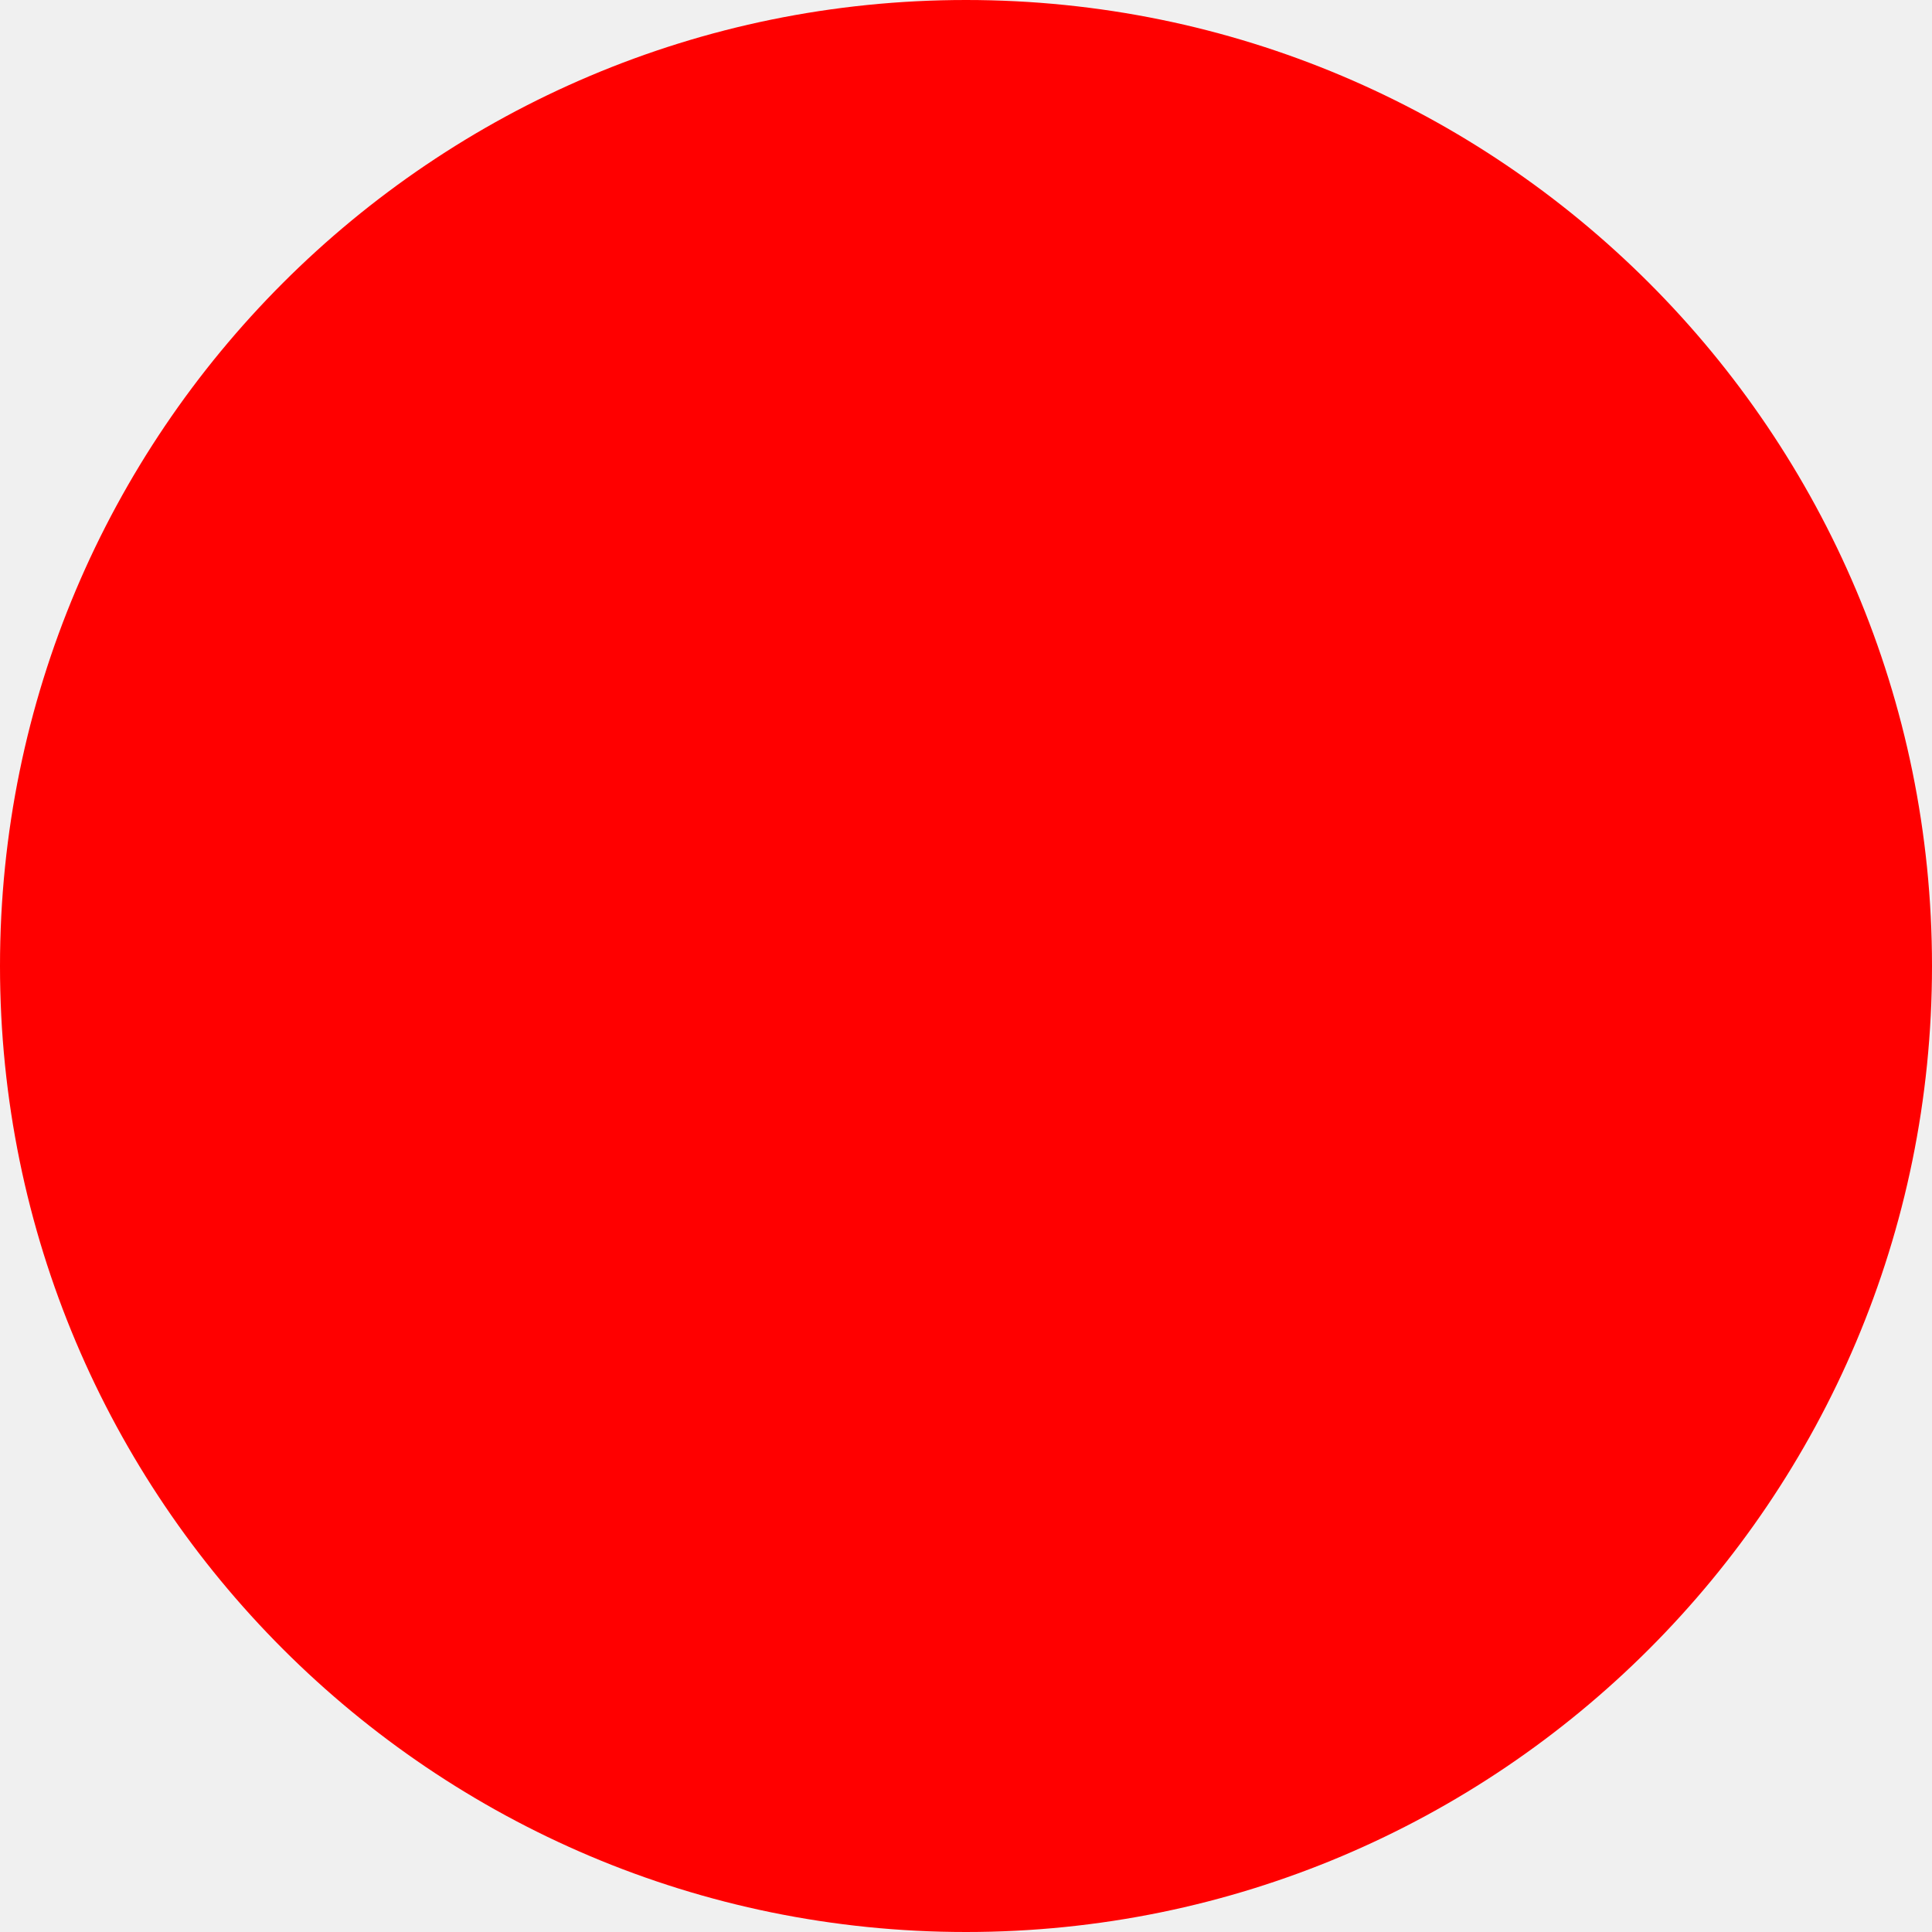
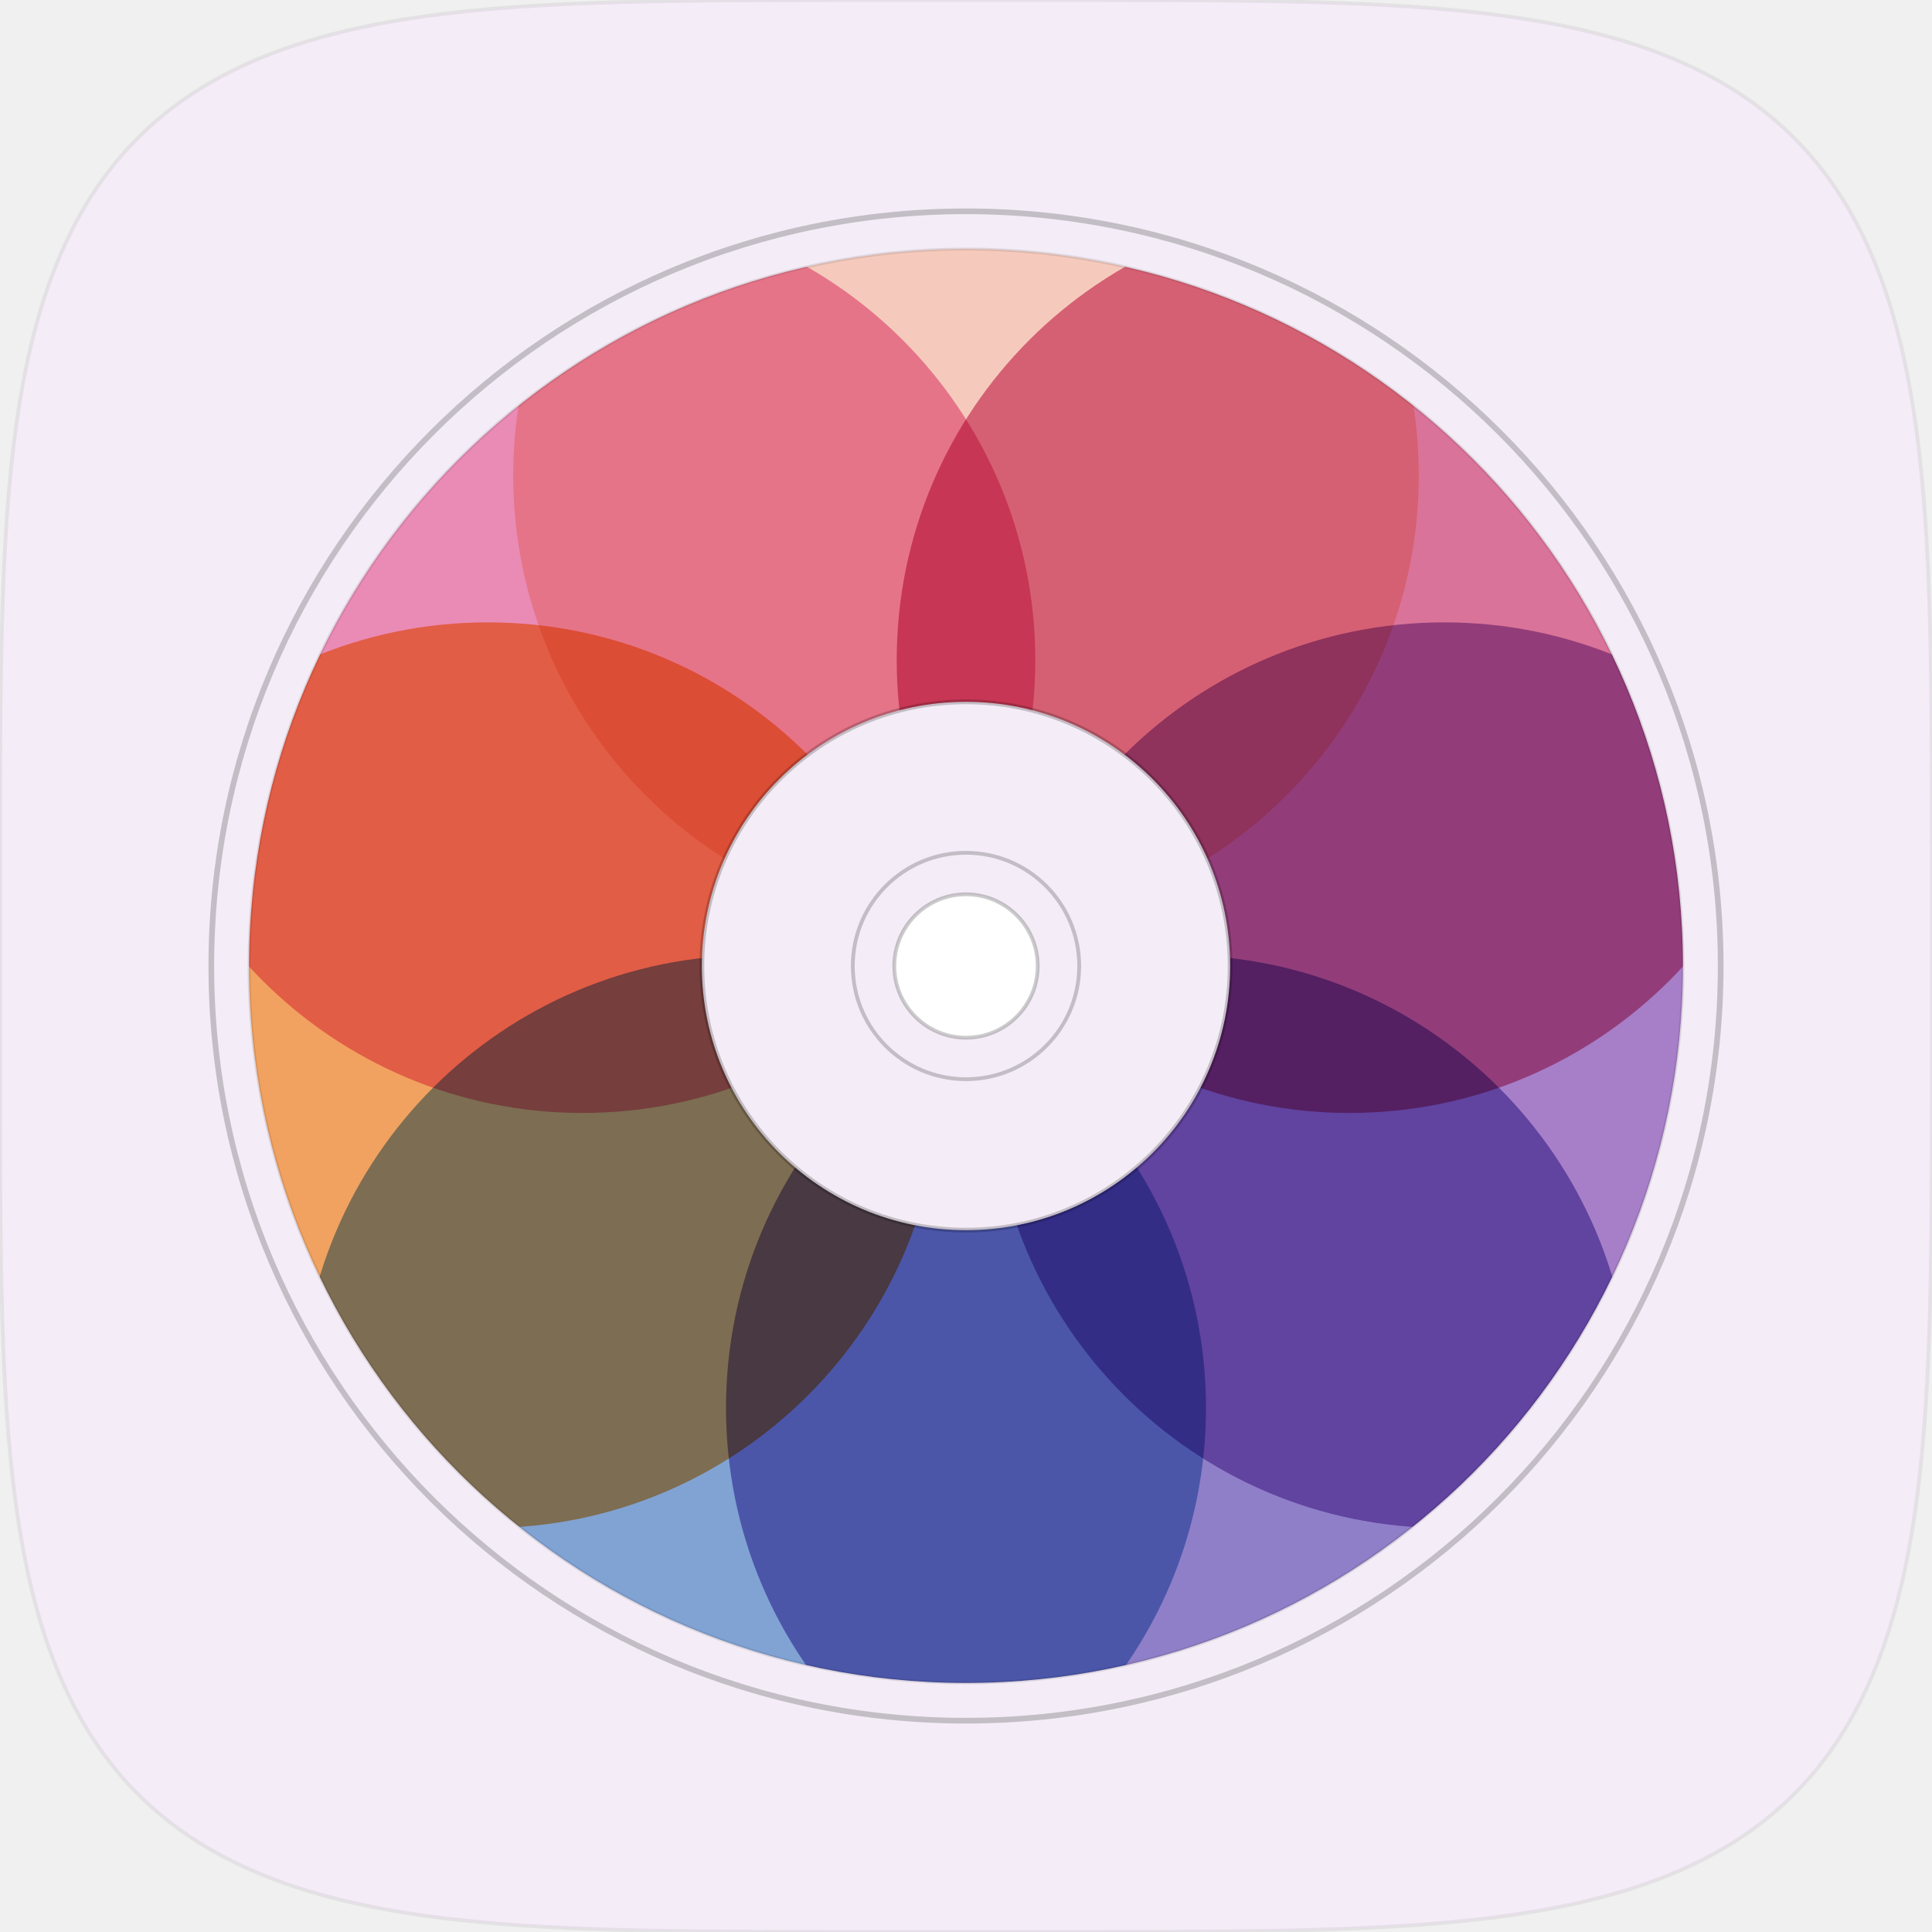
- <svg xmlns="http://www.w3.org/2000/svg" width="512" height="512">
-   <circle cx="256" cy="256" r="256" fill="red" />
+ <svg xmlns="http://www.w3.org/2000/svg" viewBox="0 0 1024 1024">
+   <defs>
+     <clipPath id="cSq">
+       <path d="M1024.000 512.000 L1023.991 574.243 L1023.965 596.698 L1023.922 613.420 L1023.861 627.248 L1023.783 639.257 L1023.688 649.990 L1023.575 659.764 L1023.445 668.786 L1023.298 677.196 L1023.133 685.097 L1022.951 692.566 L1022.752 699.661 L1022.535 706.430 L1022.300 712.910 L1022.049 719.132 L1021.779 725.122 L1021.493 730.901 L1021.189 736.489 L1020.867 741.901 L1020.528 747.150 L1020.172 752.249 L1019.798 757.209 L1019.406 762.038 L1018.997 766.745 L1018.570 771.337 L1018.126 775.821 L1017.664 780.203 L1017.184 784.488 L1016.687 788.682 L1016.172 792.789 L1015.639 796.812 L1015.088 800.756 L1014.520 804.625 L1013.933 808.420 L1013.329 812.146 L1012.707 815.805 L1012.067 819.400 L1011.409 822.933 L1010.733 826.405 L1010.039 829.820 L1009.327 833.180 L1008.597 836.485 L1007.849 839.737 L1007.082 842.939 L1006.297 846.091 L1005.494 849.196 L1004.672 852.254 L1003.832 855.267 L1002.973 858.235 L1002.096 861.160 L1001.201 864.044 L1000.286 866.886 L999.353 869.688 L998.401 872.451 L997.431 875.176 L996.441 877.863 L995.433 880.514 L994.405 883.128 L993.358 885.707 L992.292 888.252 L991.207 890.763 L990.103 893.240 L988.979 895.685 L987.836 898.097 L986.672 900.478 L985.490 902.827 L984.287 905.146 L983.065 907.435 L981.823 909.694 L980.560 911.924 L979.277 914.125 L977.975 916.297 L976.651 918.441 L975.308 920.558 L973.943 922.647 L972.558 924.709 L971.152 926.745 L969.725 928.754 L968.277 930.737 L966.807 932.694 L965.316 934.626 L963.804 936.533 L962.270 938.415 L960.714 940.272 L959.136 942.104 L957.535 943.913 L955.913 945.697 L954.268 947.458 L952.600 949.195 L950.909 950.909 L949.195 952.600 L947.458 954.268 L945.697 955.913 L943.913 957.535 L942.104 959.136 L940.272 960.714 L938.415 962.270 L936.533 963.804 L934.626 965.316 L932.694 966.807 L930.737 968.277 L928.754 969.725 L926.745 971.152 L924.709 972.558 L922.647 973.943 L920.558 975.308 L918.441 976.651 L916.297 977.975 L914.125 979.277 L911.924 980.560 L909.694 981.823 L907.435 983.065 L905.146 984.287 L902.827 985.490 L900.478 986.672 L898.097 987.836 L895.685 988.979 L893.240 990.103 L890.763 991.207 L888.252 992.292 L885.707 993.358 L883.128 994.405 L880.514 995.433 L877.863 996.441 L875.176 997.431 L872.451 998.401 L869.688 999.353 L866.886 1000.286 L864.044 1001.201 L861.160 1002.096 L858.235 1002.973 L855.267 1003.832 L852.254 1004.672 L849.196 1005.494 L846.091 1006.297 L842.939 1007.082 L839.737 1007.849 L836.485 1008.597 L833.180 1009.327 L829.820 1010.039 L826.405 1010.733 L822.933 1011.409 L819.400 1012.067 L815.805 1012.707 L812.146 1013.329 L808.420 1013.933 L804.625 1014.520 L800.756 1015.088 L796.812 1015.639 L792.789 1016.172 L788.682 1016.687 L784.488 1017.184 L780.203 1017.664 L775.821 1018.126 L771.337 1018.570 L766.745 1018.997 L762.038 1019.406 L757.209 1019.798 L752.249 1020.172 L747.150 1020.528 L741.901 1020.867 L736.489 1021.189 L730.901 1021.493 L725.122 1021.779 L719.132 1022.049 L712.910 1022.300 L706.430 1022.535 L699.661 1022.752 L692.566 1022.951 L685.097 1023.133 L677.196 1023.298 L668.786 1023.445 L659.764 1023.575 L649.990 1023.688 L639.257 1023.783 L627.248 1023.861 L613.420 1023.922 L596.698 1023.965 L574.243 1023.991 L512.000 1024.000 L449.757 1023.991 L427.302 1023.965 L410.580 1023.922 L396.752 1023.861 L384.743 1023.783 L374.010 1023.688 L364.236 1023.575 L355.214 1023.445 L346.804 1023.298 L338.903 1023.133 L331.434 1022.951 L324.339 1022.752 L317.570 1022.535 L311.090 1022.300 L304.868 1022.049 L298.878 1021.779 L293.099 1021.493 L287.511 1021.189 L282.099 1020.867 L276.850 1020.528 L271.751 1020.172 L266.791 1019.798 L261.962 1019.406 L257.255 1018.997 L252.663 1018.570 L248.179 1018.126 L243.797 1017.664 L239.512 1017.184 L235.318 1016.687 L231.211 1016.172 L227.188 1015.639 L223.244 1015.088 L219.375 1014.520 L215.580 1013.933 L211.854 1013.329 L208.195 1012.707 L204.600 1012.067 L201.067 1011.409 L197.595 1010.733 L194.180 1010.039 L190.820 1009.327 L187.515 1008.597 L184.263 1007.849 L181.061 1007.082 L177.909 1006.297 L174.804 1005.494 L171.746 1004.672 L168.733 1003.832 L165.765 1002.973 L162.840 1002.096 L159.956 1001.201 L157.114 1000.286 L154.312 999.353 L151.549 998.401 L148.824 997.431 L146.137 996.441 L143.486 995.433 L140.872 994.405 L138.293 993.358 L135.748 992.292 L133.237 991.207 L130.760 990.103 L128.315 988.979 L125.903 987.836 L123.522 986.672 L121.173 985.490 L118.854 984.287 L116.565 983.065 L114.306 981.823 L112.076 980.560 L109.875 979.277 L107.703 977.975 L105.559 976.651 L103.442 975.308 L101.353 973.943 L99.291 972.558 L97.255 971.152 L95.246 969.725 L93.263 968.277 L91.306 966.807 L89.374 965.316 L87.467 963.804 L85.585 962.270 L83.728 960.714 L81.896 959.136 L80.087 957.535 L78.303 955.913 L76.542 954.268 L74.805 952.600 L73.091 950.909 L71.400 949.195 L69.732 947.458 L68.087 945.697 L66.465 943.913 L64.864 942.104 L63.286 940.272 L61.730 938.415 L60.196 936.533 L58.684 934.626 L57.193 932.694 L55.723 930.737 L54.275 928.754 L52.848 926.745 L51.442 924.709 L50.057 922.647 L48.692 920.558 L47.349 918.441 L46.025 916.297 L44.723 914.125 L43.440 911.924 L42.177 909.694 L40.935 907.435 L39.713 905.146 L38.510 902.827 L37.328 900.478 L36.164 898.097 L35.021 895.685 L33.897 893.240 L32.793 890.763 L31.708 888.252 L30.642 885.707 L29.595 883.128 L28.567 880.514 L27.559 877.863 L26.569 875.176 L25.599 872.451 L24.647 869.688 L23.714 866.886 L22.799 864.044 L21.904 861.160 L21.027 858.235 L20.168 855.267 L19.328 852.254 L18.506 849.196 L17.703 846.091 L16.918 842.939 L16.151 839.737 L15.403 836.485 L14.673 833.180 L13.961 829.820 L13.267 826.405 L12.591 822.933 L11.933 819.400 L11.293 815.805 L10.671 812.146 L10.067 808.420 L9.480 804.625 L8.912 800.756 L8.361 796.812 L7.828 792.789 L7.313 788.682 L6.816 784.488 L6.336 780.203 L5.874 775.821 L5.430 771.337 L5.003 766.745 L4.594 762.038 L4.202 757.209 L3.828 752.249 L3.472 747.150 L3.133 741.901 L2.811 736.489 L2.507 730.901 L2.221 725.122 L1.951 719.132 L1.700 712.910 L1.465 706.430 L1.248 699.661 L1.049 692.566 L0.867 685.097 L0.702 677.196 L0.555 668.786 L0.425 659.764 L0.312 649.990 L0.217 639.257 L0.139 627.248 L0.078 613.420 L0.035 596.698 L0.009 574.243 L0.000 512.000 L0.009 449.757 L0.035 427.302 L0.078 410.580 L0.139 396.752 L0.217 384.743 L0.312 374.010 L0.425 364.236 L0.555 355.214 L0.702 346.804 L0.867 338.903 L1.049 331.434 L1.248 324.339 L1.465 317.570 L1.700 311.090 L1.951 304.868 L2.221 298.878 L2.507 293.099 L2.811 287.511 L3.133 282.099 L3.472 276.850 L3.828 271.751 L4.202 266.791 L4.594 261.962 L5.003 257.255 L5.430 252.663 L5.874 248.179 L6.336 243.797 L6.816 239.512 L7.313 235.318 L7.828 231.211 L8.361 227.188 L8.912 223.244 L9.480 219.375 L10.067 215.580 L10.671 211.854 L11.293 208.195 L11.933 204.600 L12.591 201.067 L13.267 197.595 L13.961 194.180 L14.673 190.820 L15.403 187.515 L16.151 184.263 L16.918 181.061 L17.703 177.909 L18.506 174.804 L19.328 171.746 L20.168 168.733 L21.027 165.765 L21.904 162.840 L22.799 159.956 L23.714 157.114 L24.647 154.312 L25.599 151.549 L26.569 148.824 L27.559 146.137 L28.567 143.486 L29.595 140.872 L30.642 138.293 L31.708 135.748 L32.793 133.237 L33.897 130.760 L35.021 128.315 L36.164 125.903 L37.328 123.522 L38.510 121.173 L39.713 118.854 L40.935 116.565 L42.177 114.306 L43.440 112.076 L44.723 109.875 L46.025 107.703 L47.349 105.559 L48.692 103.442 L50.057 101.353 L51.442 99.291 L52.848 97.255 L54.275 95.246 L55.723 93.263 L57.193 91.306 L58.684 89.374 L60.196 87.467 L61.730 85.585 L63.286 83.728 L64.864 81.896 L66.465 80.087 L68.087 78.303 L69.732 76.542 L71.400 74.805 L73.091 73.091 L74.805 71.400 L76.542 69.732 L78.303 68.087 L80.087 66.465 L81.896 64.864 L83.728 63.286 L85.585 61.730 L87.467 60.196 L89.374 58.684 L91.306 57.193 L93.263 55.723 L95.246 54.275 L97.255 52.848 L99.291 51.442 L101.353 50.057 L103.442 48.692 L105.559 47.349 L107.703 46.025 L109.875 44.723 L112.076 43.440 L114.306 42.177 L116.565 40.935 L118.854 39.713 L121.173 38.510 L123.522 37.328 L125.903 36.164 L128.315 35.021 L130.760 33.897 L133.237 32.793 L135.748 31.708 L138.293 30.642 L140.872 29.595 L143.486 28.567 L146.137 27.559 L148.824 26.569 L151.549 25.599 L154.312 24.647 L157.114 23.714 L159.956 22.799 L162.840 21.904 L165.765 21.027 L168.733 20.168 L171.746 19.328 L174.804 18.506 L177.909 17.703 L181.061 16.918 L184.263 16.151 L187.515 15.403 L190.820 14.673 L194.180 13.961 L197.595 13.267 L201.067 12.591 L204.600 11.933 L208.195 11.293 L211.854 10.671 L215.580 10.067 L219.375 9.480 L223.244 8.912 L227.188 8.361 L231.211 7.828 L235.318 7.313 L239.512 6.816 L243.797 6.336 L248.179 5.874 L252.663 5.430 L257.255 5.003 L261.962 4.594 L266.791 4.202 L271.751 3.828 L276.850 3.472 L282.099 3.133 L287.511 2.811 L293.099 2.507 L298.878 2.221 L304.868 1.951 L311.090 1.700 L317.570 1.465 L324.339 1.248 L331.434 1.049 L338.903 0.867 L346.804 0.702 L355.214 0.555 L364.236 0.425 L374.010 0.312 L384.743 0.217 L396.752 0.139 L410.580 0.078 L427.302 0.035 L449.757 0.009 L512.000 0.000 L574.243 0.009 L596.698 0.035 L613.420 0.078 L627.248 0.139 L639.257 0.217 L649.990 0.312 L659.764 0.425 L668.786 0.555 L677.196 0.702 L685.097 0.867 L692.566 1.049 L699.661 1.248 L706.430 1.465 L712.910 1.700 L719.132 1.951 L725.122 2.221 L730.901 2.507 L736.489 2.811 L741.901 3.133 L747.150 3.472 L752.249 3.828 L757.209 4.202 L762.038 4.594 L766.745 5.003 L771.337 5.430 L775.821 5.874 L780.203 6.336 L784.488 6.816 L788.682 7.313 L792.789 7.828 L796.812 8.361 L800.756 8.912 L804.625 9.480 L808.420 10.067 L812.146 10.671 L815.805 11.293 L819.400 11.933 L822.933 12.591 L826.405 13.267 L829.820 13.961 L833.180 14.673 L836.485 15.403 L839.737 16.151 L842.939 16.918 L846.091 17.703 L849.196 18.506 L852.254 19.328 L855.267 20.168 L858.235 21.027 L861.160 21.904 L864.044 22.799 L866.886 23.714 L869.688 24.647 L872.451 25.599 L875.176 26.569 L877.863 27.559 L880.514 28.567 L883.128 29.595 L885.707 30.642 L888.252 31.708 L890.763 32.793 L893.240 33.897 L895.685 35.021 L898.097 36.164 L900.478 37.328 L902.827 38.510 L905.146 39.713 L907.435 40.935 L909.694 42.177 L911.924 43.440 L914.125 44.723 L916.297 46.025 L918.441 47.349 L920.558 48.692 L922.647 50.057 L924.709 51.442 L926.745 52.848 L928.754 54.275 L930.737 55.723 L932.694 57.193 L934.626 58.684 L936.533 60.196 L938.415 61.730 L940.272 63.286 L942.104 64.864 L943.913 66.465 L945.697 68.087 L947.458 69.732 L949.195 71.400 L950.909 73.091 L952.600 74.805 L954.268 76.542 L955.913 78.303 L957.535 80.087 L959.136 81.896 L960.714 83.728 L962.270 85.585 L963.804 87.467 L965.316 89.374 L966.807 91.306 L968.277 93.263 L969.725 95.246 L971.152 97.255 L972.558 99.291 L973.943 101.353 L975.308 103.442 L976.651 105.559 L977.975 107.703 L979.277 109.875 L980.560 112.076 L981.823 114.306 L983.065 116.565 L984.287 118.854 L985.490 121.173 L986.672 123.522 L987.836 125.903 L988.979 128.315 L990.103 130.760 L991.207 133.237 L992.292 135.748 L993.358 138.293 L994.405 140.872 L995.433 143.486 L996.441 146.137 L997.431 148.824 L998.401 151.549 L999.353 154.312 L1000.286 157.114 L1001.201 159.956 L1002.096 162.840 L1002.973 165.765 L1003.832 168.733 L1004.672 171.746 L1005.494 174.804 L1006.297 177.909 L1007.082 181.061 L1007.849 184.263 L1008.597 187.515 L1009.327 190.820 L1010.039 194.180 L1010.733 197.595 L1011.409 201.067 L1012.067 204.600 L1012.707 208.195 L1013.329 211.854 L1013.933 215.580 L1014.520 219.375 L1015.088 223.244 L1015.639 227.188 L1016.172 231.211 L1016.687 235.318 L1017.184 239.512 L1017.664 243.797 L1018.126 248.179 L1018.570 252.663 L1018.997 257.255 L1019.406 261.962 L1019.798 266.791 L1020.172 271.751 L1020.528 276.850 L1020.867 282.099 L1021.189 287.511 L1021.493 293.099 L1021.779 298.878 L1022.049 304.868 L1022.300 311.090 L1022.535 317.570 L1022.752 324.339 L1022.951 331.434 L1023.133 338.903 L1023.298 346.804 L1023.445 355.214 L1023.575 364.236 L1023.688 374.010 L1023.783 384.743 L1023.861 396.752 L1023.922 410.580 L1023.965 427.302 L1023.991 449.757 L1024.000 512.000 Z" />
+     </clipPath>
+   </defs>
+   <g clip-path="url(#cSq)">
+     <rect width="1024" height="1024" fill="#F4ECF6" />
+     <defs>
+       <mask id="mSq">
+         <rect width="1024" height="1024" fill="black" />
+         <circle cx="512" cy="512" r="380" fill="white" />
+         <circle cx="512" cy="512" r="140" fill="black" />
+       </mask>
+     </defs>
+     <circle cx="512" cy="512" r="400" fill="#F4ECF6" />
+     <g mask="url(#mSq)">
+       <circle cx="512.00" cy="252.00" r="240" fill="#F5BFA8" fill-opacity="0.75" style="mix-blend-mode:multiply" />
+       <circle cx="715.28" cy="349.89" r="240" fill="#D14B7A" fill-opacity="0.75" style="mix-blend-mode:multiply" />
+       <circle cx="765.48" cy="569.86" r="240" fill="#8E5BB8" fill-opacity="0.75" style="mix-blend-mode:multiply" />
+       <circle cx="624.81" cy="746.25" r="240" fill="#6E5BB8" fill-opacity="0.75" style="mix-blend-mode:multiply" />
+       <circle cx="399.19" cy="746.25" r="240" fill="#5B8BC8" fill-opacity="0.75" style="mix-blend-mode:multiply" />
+       <circle cx="258.52" cy="569.86" r="240" fill="#F08A2E" fill-opacity="0.75" style="mix-blend-mode:multiply" />
+       <circle cx="308.72" cy="349.89" r="240" fill="#E66BA0" fill-opacity="0.75" style="mix-blend-mode:multiply" />
+     </g>
+     <circle cx="512" cy="512" r="400" fill="none" stroke="rgba(0,0,0,0.20)" stroke-width="3" />
+     <circle cx="512" cy="512" r="380" fill="none" stroke="rgba(0,0,0,0.10)" stroke-width="1.5" />
+     <circle cx="512" cy="512" r="140" fill="none" stroke="rgba(0,0,0,0.20)" stroke-width="2.5" />
+     <circle cx="512" cy="512" r="60" fill="#F4ECF6" stroke="rgba(0,0,0,0.20)" stroke-width="2" />
+     <circle cx="512" cy="512" r="38" fill="#ffffff" stroke="rgba(0,0,0,0.20)" stroke-width="2" />
+   </g>
+   <path d="M1024.000 512.000 L1023.991 574.243 L1023.965 596.698 L1023.922 613.420 L1023.861 627.248 L1023.783 639.257 L1023.688 649.990 L1023.575 659.764 L1023.445 668.786 L1023.298 677.196 L1023.133 685.097 L1022.951 692.566 L1022.752 699.661 L1022.535 706.430 L1022.300 712.910 L1022.049 719.132 L1021.779 725.122 L1021.493 730.901 L1021.189 736.489 L1020.867 741.901 L1020.528 747.150 L1020.172 752.249 L1019.798 757.209 L1019.406 762.038 L1018.997 766.745 L1018.570 771.337 L1018.126 775.821 L1017.664 780.203 L1017.184 784.488 L1016.687 788.682 L1016.172 792.789 L1015.639 796.812 L1015.088 800.756 L1014.520 804.625 L1013.933 808.420 L1013.329 812.146 L1012.707 815.805 L1012.067 819.400 L1011.409 822.933 L1010.733 826.405 L1010.039 829.820 L1009.327 833.180 L1008.597 836.485 L1007.849 839.737 L1007.082 842.939 L1006.297 846.091 L1005.494 849.196 L1004.672 852.254 L1003.832 855.267 L1002.973 858.235 L1002.096 861.160 L1001.201 864.044 L1000.286 866.886 L999.353 869.688 L998.401 872.451 L997.431 875.176 L996.441 877.863 L995.433 880.514 L994.405 883.128 L993.358 885.707 L992.292 888.252 L991.207 890.763 L990.103 893.240 L988.979 895.685 L987.836 898.097 L986.672 900.478 L985.490 902.827 L984.287 905.146 L983.065 907.435 L981.823 909.694 L980.560 911.924 L979.277 914.125 L977.975 916.297 L976.651 918.441 L975.308 920.558 L973.943 922.647 L972.558 924.709 L971.152 926.745 L969.725 928.754 L968.277 930.737 L966.807 932.694 L965.316 934.626 L963.804 936.533 L962.270 938.415 L960.714 940.272 L959.136 942.104 L957.535 943.913 L955.913 945.697 L954.268 947.458 L952.600 949.195 L950.909 950.909 L949.195 952.600 L947.458 954.268 L945.697 955.913 L943.913 957.535 L942.104 959.136 L940.272 960.714 L938.415 962.270 L936.533 963.804 L934.626 965.316 L932.694 966.807 L930.737 968.277 L928.754 969.725 L926.745 971.152 L924.709 972.558 L922.647 973.943 L920.558 975.308 L918.441 976.651 L916.297 977.975 L914.125 979.277 L911.924 980.560 L909.694 981.823 L907.435 983.065 L905.146 984.287 L902.827 985.490 L900.478 986.672 L898.097 987.836 L895.685 988.979 L893.240 990.103 L890.763 991.207 L888.252 992.292 L885.707 993.358 L883.128 994.405 L880.514 995.433 L877.863 996.441 L875.176 997.431 L872.451 998.401 L869.688 999.353 L866.886 1000.286 L864.044 1001.201 L861.160 1002.096 L858.235 1002.973 L855.267 1003.832 L852.254 1004.672 L849.196 1005.494 L846.091 1006.297 L842.939 1007.082 L839.737 1007.849 L836.485 1008.597 L833.180 1009.327 L829.820 1010.039 L826.405 1010.733 L822.933 1011.409 L819.400 1012.067 L815.805 1012.707 L812.146 1013.329 L808.420 1013.933 L804.625 1014.520 L800.756 1015.088 L796.812 1015.639 L792.789 1016.172 L788.682 1016.687 L784.488 1017.184 L780.203 1017.664 L775.821 1018.126 L771.337 1018.570 L766.745 1018.997 L762.038 1019.406 L757.209 1019.798 L752.249 1020.172 L747.150 1020.528 L741.901 1020.867 L736.489 1021.189 L730.901 1021.493 L725.122 1021.779 L719.132 1022.049 L712.910 1022.300 L706.430 1022.535 L699.661 1022.752 L692.566 1022.951 L685.097 1023.133 L677.196 1023.298 L668.786 1023.445 L659.764 1023.575 L649.990 1023.688 L639.257 1023.783 L627.248 1023.861 L613.420 1023.922 L596.698 1023.965 L574.243 1023.991 L512.000 1024.000 L449.757 1023.991 L427.302 1023.965 L410.580 1023.922 L396.752 1023.861 L384.743 1023.783 L374.010 1023.688 L364.236 1023.575 L355.214 1023.445 L346.804 1023.298 L338.903 1023.133 L331.434 1022.951 L324.339 1022.752 L317.570 1022.535 L311.090 1022.300 L304.868 1022.049 L298.878 1021.779 L293.099 1021.493 L287.511 1021.189 L282.099 1020.867 L276.850 1020.528 L271.751 1020.172 L266.791 1019.798 L261.962 1019.406 L257.255 1018.997 L252.663 1018.570 L248.179 1018.126 L243.797 1017.664 L239.512 1017.184 L235.318 1016.687 L231.211 1016.172 L227.188 1015.639 L223.244 1015.088 L219.375 1014.520 L215.580 1013.933 L211.854 1013.329 L208.195 1012.707 L204.600 1012.067 L201.067 1011.409 L197.595 1010.733 L194.180 1010.039 L190.820 1009.327 L187.515 1008.597 L184.263 1007.849 L181.061 1007.082 L177.909 1006.297 L174.804 1005.494 L171.746 1004.672 L168.733 1003.832 L165.765 1002.973 L162.840 1002.096 L159.956 1001.201 L157.114 1000.286 L154.312 999.353 L151.549 998.401 L148.824 997.431 L146.137 996.441 L143.486 995.433 L140.872 994.405 L138.293 993.358 L135.748 992.292 L133.237 991.207 L130.760 990.103 L128.315 988.979 L125.903 987.836 L123.522 986.672 L121.173 985.490 L118.854 984.287 L116.565 983.065 L114.306 981.823 L112.076 980.560 L109.875 979.277 L107.703 977.975 L105.559 976.651 L103.442 975.308 L101.353 973.943 L99.291 972.558 L97.255 971.152 L95.246 969.725 L93.263 968.277 L91.306 966.807 L89.374 965.316 L87.467 963.804 L85.585 962.270 L83.728 960.714 L81.896 959.136 L80.087 957.535 L78.303 955.913 L76.542 954.268 L74.805 952.600 L73.091 950.909 L71.400 949.195 L69.732 947.458 L68.087 945.697 L66.465 943.913 L64.864 942.104 L63.286 940.272 L61.730 938.415 L60.196 936.533 L58.684 934.626 L57.193 932.694 L55.723 930.737 L54.275 928.754 L52.848 926.745 L51.442 924.709 L50.057 922.647 L48.692 920.558 L47.349 918.441 L46.025 916.297 L44.723 914.125 L43.440 911.924 L42.177 909.694 L40.935 907.435 L39.713 905.146 L38.510 902.827 L37.328 900.478 L36.164 898.097 L35.021 895.685 L33.897 893.240 L32.793 890.763 L31.708 888.252 L30.642 885.707 L29.595 883.128 L28.567 880.514 L27.559 877.863 L26.569 875.176 L25.599 872.451 L24.647 869.688 L23.714 866.886 L22.799 864.044 L21.904 861.160 L21.027 858.235 L20.168 855.267 L19.328 852.254 L18.506 849.196 L17.703 846.091 L16.918 842.939 L16.151 839.737 L15.403 836.485 L14.673 833.180 L13.961 829.820 L13.267 826.405 L12.591 822.933 L11.933 819.400 L11.293 815.805 L10.671 812.146 L10.067 808.420 L9.480 804.625 L8.912 800.756 L8.361 796.812 L7.828 792.789 L7.313 788.682 L6.816 784.488 L6.336 780.203 L5.874 775.821 L5.430 771.337 L5.003 766.745 L4.594 762.038 L4.202 757.209 L3.828 752.249 L3.472 747.150 L3.133 741.901 L2.811 736.489 L2.507 730.901 L2.221 725.122 L1.951 719.132 L1.700 712.910 L1.465 706.430 L1.248 699.661 L1.049 692.566 L0.867 685.097 L0.702 677.196 L0.555 668.786 L0.425 659.764 L0.312 649.990 L0.217 639.257 L0.139 627.248 L0.078 613.420 L0.035 596.698 L0.009 574.243 L0.000 512.000 L0.009 449.757 L0.035 427.302 L0.078 410.580 L0.139 396.752 L0.217 384.743 L0.312 374.010 L0.425 364.236 L0.555 355.214 L0.702 346.804 L0.867 338.903 L1.049 331.434 L1.248 324.339 L1.465 317.570 L1.700 311.090 L1.951 304.868 L2.221 298.878 L2.507 293.099 L2.811 287.511 L3.133 282.099 L3.472 276.850 L3.828 271.751 L4.202 266.791 L4.594 261.962 L5.003 257.255 L5.430 252.663 L5.874 248.179 L6.336 243.797 L6.816 239.512 L7.313 235.318 L7.828 231.211 L8.361 227.188 L8.912 223.244 L9.480 219.375 L10.067 215.580 L10.671 211.854 L11.293 208.195 L11.933 204.600 L12.591 201.067 L13.267 197.595 L13.961 194.180 L14.673 190.820 L15.403 187.515 L16.151 184.263 L16.918 181.061 L17.703 177.909 L18.506 174.804 L19.328 171.746 L20.168 168.733 L21.027 165.765 L21.904 162.840 L22.799 159.956 L23.714 157.114 L24.647 154.312 L25.599 151.549 L26.569 148.824 L27.559 146.137 L28.567 143.486 L29.595 140.872 L30.642 138.293 L31.708 135.748 L32.793 133.237 L33.897 130.760 L35.021 128.315 L36.164 125.903 L37.328 123.522 L38.510 121.173 L39.713 118.854 L40.935 116.565 L42.177 114.306 L43.440 112.076 L44.723 109.875 L46.025 107.703 L47.349 105.559 L48.692 103.442 L50.057 101.353 L51.442 99.291 L52.848 97.255 L54.275 95.246 L55.723 93.263 L57.193 91.306 L58.684 89.374 L60.196 87.467 L61.730 85.585 L63.286 83.728 L64.864 81.896 L66.465 80.087 L68.087 78.303 L69.732 76.542 L71.400 74.805 L73.091 73.091 L74.805 71.400 L76.542 69.732 L78.303 68.087 L80.087 66.465 L81.896 64.864 L83.728 63.286 L85.585 61.730 L87.467 60.196 L89.374 58.684 L91.306 57.193 L93.263 55.723 L95.246 54.275 L97.255 52.848 L99.291 51.442 L101.353 50.057 L103.442 48.692 L105.559 47.349 L107.703 46.025 L109.875 44.723 L112.076 43.440 L114.306 42.177 L116.565 40.935 L118.854 39.713 L121.173 38.510 L123.522 37.328 L125.903 36.164 L128.315 35.021 L130.760 33.897 L133.237 32.793 L135.748 31.708 L138.293 30.642 L140.872 29.595 L143.486 28.567 L146.137 27.559 L148.824 26.569 L151.549 25.599 L154.312 24.647 L157.114 23.714 L159.956 22.799 L162.840 21.904 L165.765 21.027 L168.733 20.168 L171.746 19.328 L174.804 18.506 L177.909 17.703 L181.061 16.918 L184.263 16.151 L187.515 15.403 L190.820 14.673 L194.180 13.961 L197.595 13.267 L201.067 12.591 L204.600 11.933 L208.195 11.293 L211.854 10.671 L215.580 10.067 L219.375 9.480 L223.244 8.912 L227.188 8.361 L231.211 7.828 L235.318 7.313 L239.512 6.816 L243.797 6.336 L248.179 5.874 L252.663 5.430 L257.255 5.003 L261.962 4.594 L266.791 4.202 L271.751 3.828 L276.850 3.472 L282.099 3.133 L287.511 2.811 L293.099 2.507 L298.878 2.221 L304.868 1.951 L311.090 1.700 L317.570 1.465 L324.339 1.248 L331.434 1.049 L338.903 0.867 L346.804 0.702 L355.214 0.555 L364.236 0.425 L374.010 0.312 L384.743 0.217 L396.752 0.139 L410.580 0.078 L427.302 0.035 L449.757 0.009 L512.000 0.000 L574.243 0.009 L596.698 0.035 L613.420 0.078 L627.248 0.139 L639.257 0.217 L649.990 0.312 L659.764 0.425 L668.786 0.555 L677.196 0.702 L685.097 0.867 L692.566 1.049 L699.661 1.248 L706.430 1.465 L712.910 1.700 L719.132 1.951 L725.122 2.221 L730.901 2.507 L736.489 2.811 L741.901 3.133 L747.150 3.472 L752.249 3.828 L757.209 4.202 L762.038 4.594 L766.745 5.003 L771.337 5.430 L775.821 5.874 L780.203 6.336 L784.488 6.816 L788.682 7.313 L792.789 7.828 L796.812 8.361 L800.756 8.912 L804.625 9.480 L808.420 10.067 L812.146 10.671 L815.805 11.293 L819.400 11.933 L822.933 12.591 L826.405 13.267 L829.820 13.961 L833.180 14.673 L836.485 15.403 L839.737 16.151 L842.939 16.918 L846.091 17.703 L849.196 18.506 L852.254 19.328 L855.267 20.168 L858.235 21.027 L861.160 21.904 L864.044 22.799 L866.886 23.714 L869.688 24.647 L872.451 25.599 L875.176 26.569 L877.863 27.559 L880.514 28.567 L883.128 29.595 L885.707 30.642 L888.252 31.708 L890.763 32.793 L893.240 33.897 L895.685 35.021 L898.097 36.164 L900.478 37.328 L902.827 38.510 L905.146 39.713 L907.435 40.935 L909.694 42.177 L911.924 43.440 L914.125 44.723 L916.297 46.025 L918.441 47.349 L920.558 48.692 L922.647 50.057 L924.709 51.442 L926.745 52.848 L928.754 54.275 L930.737 55.723 L932.694 57.193 L934.626 58.684 L936.533 60.196 L938.415 61.730 L940.272 63.286 L942.104 64.864 L943.913 66.465 L945.697 68.087 L947.458 69.732 L949.195 71.400 L950.909 73.091 L952.600 74.805 L954.268 76.542 L955.913 78.303 L957.535 80.087 L959.136 81.896 L960.714 83.728 L962.270 85.585 L963.804 87.467 L965.316 89.374 L966.807 91.306 L968.277 93.263 L969.725 95.246 L971.152 97.255 L972.558 99.291 L973.943 101.353 L975.308 103.442 L976.651 105.559 L977.975 107.703 L979.277 109.875 L980.560 112.076 L981.823 114.306 L983.065 116.565 L984.287 118.854 L985.490 121.173 L986.672 123.522 L987.836 125.903 L988.979 128.315 L990.103 130.760 L991.207 133.237 L992.292 135.748 L993.358 138.293 L994.405 140.872 L995.433 143.486 L996.441 146.137 L997.431 148.824 L998.401 151.549 L999.353 154.312 L1000.286 157.114 L1001.201 159.956 L1002.096 162.840 L1002.973 165.765 L1003.832 168.733 L1004.672 171.746 L1005.494 174.804 L1006.297 177.909 L1007.082 181.061 L1007.849 184.263 L1008.597 187.515 L1009.327 190.820 L1010.039 194.180 L1010.733 197.595 L1011.409 201.067 L1012.067 204.600 L1012.707 208.195 L1013.329 211.854 L1013.933 215.580 L1014.520 219.375 L1015.088 223.244 L1015.639 227.188 L1016.172 231.211 L1016.687 235.318 L1017.184 239.512 L1017.664 243.797 L1018.126 248.179 L1018.570 252.663 L1018.997 257.255 L1019.406 261.962 L1019.798 266.791 L1020.172 271.751 L1020.528 276.850 L1020.867 282.099 L1021.189 287.511 L1021.493 293.099 L1021.779 298.878 L1022.049 304.868 L1022.300 311.090 L1022.535 317.570 L1022.752 324.339 L1022.951 331.434 L1023.133 338.903 L1023.298 346.804 L1023.445 355.214 L1023.575 364.236 L1023.688 374.010 L1023.783 384.743 L1023.861 396.752 L1023.922 410.580 L1023.965 427.302 L1023.991 449.757 L1024.000 512.000 Z" fill="none" stroke="rgba(0,0,0,0.06)" stroke-width="2" />
</svg>
